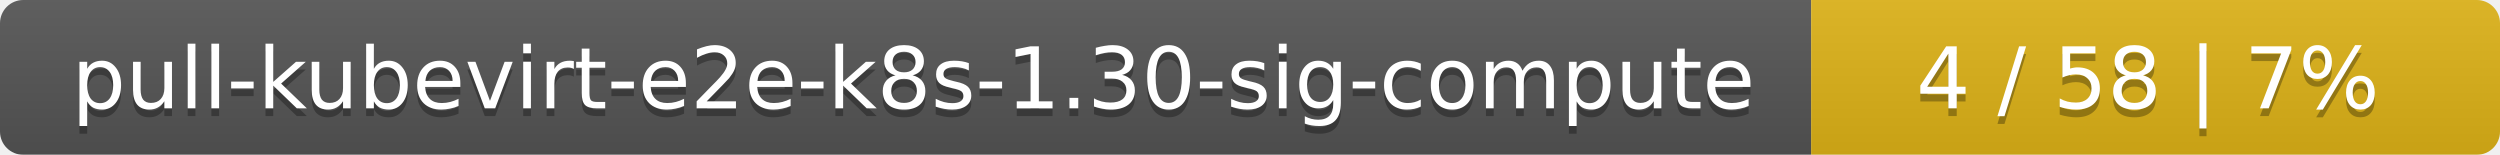
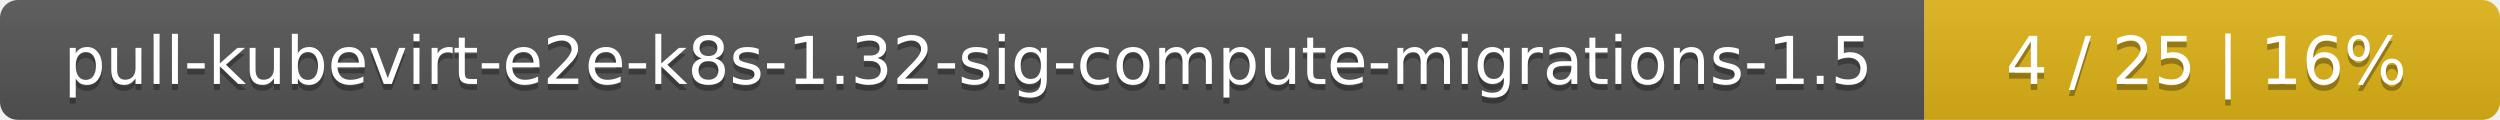
- <svg xmlns="http://www.w3.org/2000/svg" width="323" height="20">
+ <svg xmlns="http://www.w3.org/2000/svg" width="417" height="20">
  <linearGradient id="smooth" x2="0" y2="100%">
    <stop offset="0" stop-color="#bbb" stop-opacity=".1" />
    <stop offset="1" stop-opacity=".1" />
  </linearGradient>
  <mask id="round">
-     <rect width="323" height="20" rx="3" fill="#fff" />
+     <rect width="417" height="20" rx="3" fill="#fff" />
  </mask>
  <g mask="url(#round)">
-     <rect width="234" height="20" fill="#555" />
-     <rect x="234" width="89" height="20" fill="#dfb317" />
-     <rect width="323" height="20" fill="url(#smooth)" />
+     <rect width="321" height="20" fill="#555" />
+     <rect x="321" width="96" height="20" fill="#dfb317" />
+     <rect width="417" height="20" fill="url(#smooth)" />
  </g>
  <g fill="#fff" text-anchor="middle" font-family="DejaVu Sans,Verdana,Geneva,sans-serif" font-size="11">
-     <text x="118" y="15" fill="#010101" fill-opacity=".3">pull-kubevirt-e2e-k8s-1.30-sig-compute</text>
-     <text x="118" y="14">pull-kubevirt-e2e-k8s-1.30-sig-compute</text>
-     <text x="277.5" y="15" fill="#010101" fill-opacity=".3">4 / 58    |    7%</text>
-     <text x="277.5" y="14">4 / 58    |    7%</text>
+     <text x="161.5" y="15" fill="#010101" fill-opacity=".3">pull-kubevirt-e2e-k8s-1.32-sig-compute-migrations-1.5</text>
+     <text x="161.5" y="14">pull-kubevirt-e2e-k8s-1.32-sig-compute-migrations-1.5</text>
+     <text x="368" y="15" fill="#010101" fill-opacity=".3">4 / 25    |    16%</text>
+     <text x="368" y="14">4 / 25    |    16%</text>
  </g>
</svg>
